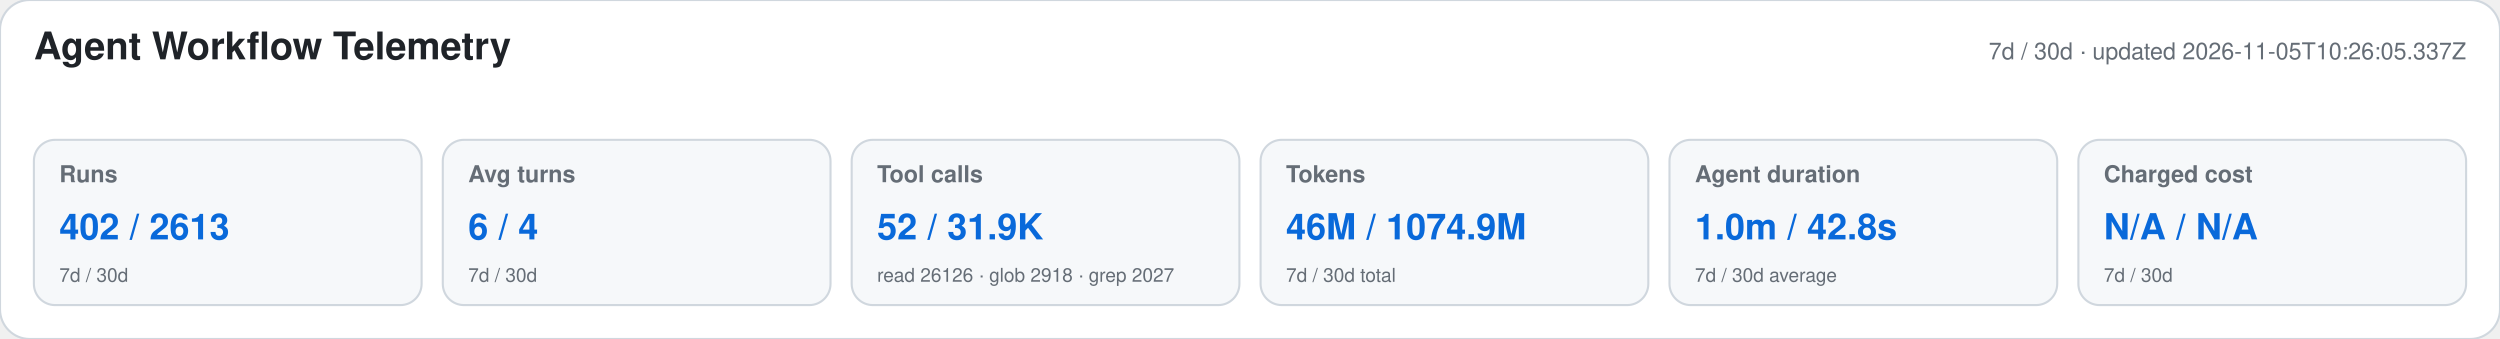
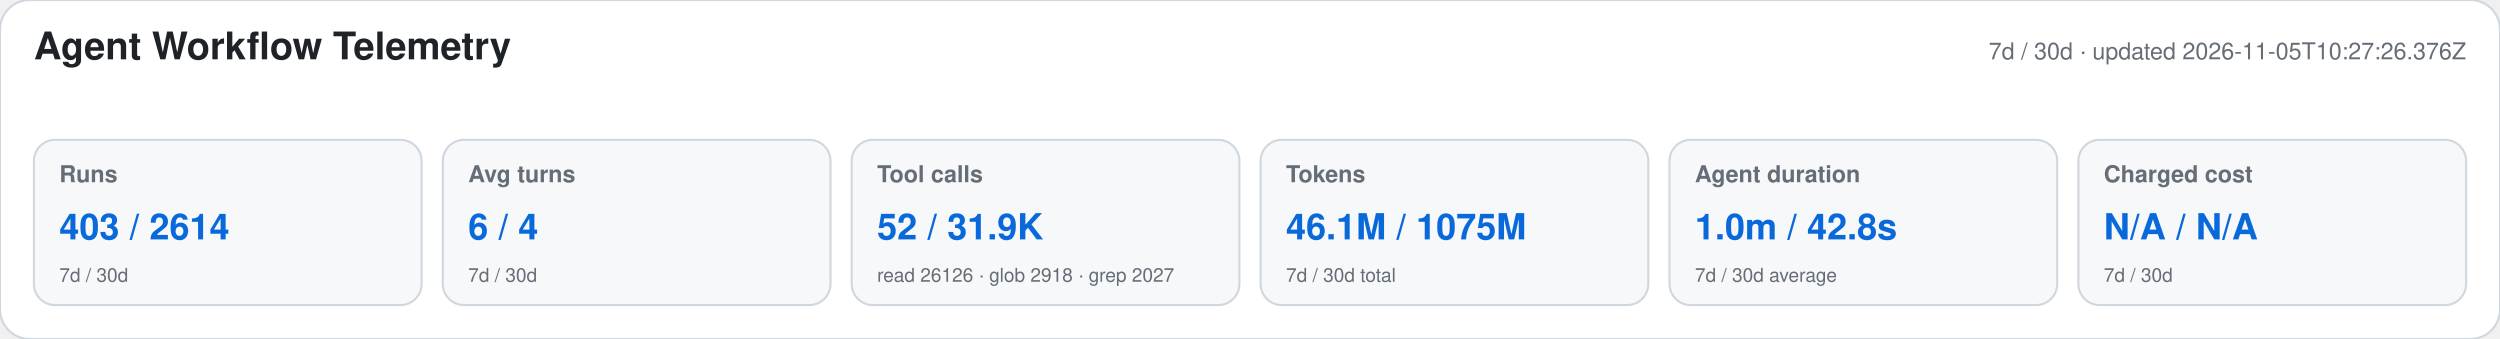
<svg xmlns="http://www.w3.org/2000/svg" width="1180" height="160" viewBox="0 0 1180 160" role="img" aria-labelledby="title desc">
  <style>text{font-family:-apple-system,BlinkMacSystemFont,"Segoe UI",Helvetica,Arial,sans-serif}.heading{font-size:18px;font-weight:650;fill:#1f2328}.meta,.label,.secondary{fill:#656d76}.meta,.label{font-size:11px}.label{font-weight:600}.primary{font-size:17px;font-weight:700;fill:#0969da}.secondary{font-size:9px}</style>
  <rect width="1180" height="160" rx="14" fill="#ffffff" stroke="#d0d7de" />
  <text x="16" y="28" class="heading">Agent Workflow Telemetry</text>
-   <text x="1164" y="28" text-anchor="end" class="meta">7d / 30d · updated 2026-11-05T10:26:05.337Z</text>
+   <text x="1164" y="28" text-anchor="end" class="meta">7d / 30d · updated 2026-11-05T10:27:26.376Z</text>
  <g>
    <rect x="16" y="66" width="183" height="78" rx="10" fill="#f6f8fa" stroke="#d0d7de" />
    <text x="28" y="86" class="label">Runs</text>
-     <text x="28" y="113" class="primary">402 / 2613</text>
+     <text x="28" y="113" class="primary">403 / 2614</text>
    <text x="28" y="133" class="secondary">7d / 30d</text>
  </g>
  <g>
    <rect x="209" y="66" width="183" height="78" rx="10" fill="#f6f8fa" stroke="#d0d7de" />
    <text x="221" y="86" class="label">Avg turns</text>
    <text x="221" y="113" class="primary">6 / 4</text>
    <text x="221" y="133" class="secondary">7d / 30d</text>
  </g>
  <g>
    <rect x="402" y="66" width="183" height="78" rx="10" fill="#f6f8fa" stroke="#d0d7de" />
    <text x="414" y="86" class="label">Tool calls</text>
    <text x="414" y="113" class="primary">52 / 31.9K</text>
    <text x="414" y="133" class="secondary">read 26126 · glob 2918 · grep 2027</text>
  </g>
  <g>
    <rect x="595" y="66" width="183" height="78" rx="10" fill="#f6f8fa" stroke="#d0d7de" />
    <text x="607" y="86" class="label">Tokens</text>
-     <text x="607" y="113" class="primary">46M / 1074.9M</text>
+     <text x="607" y="113" class="primary">46.1M / 1075M</text>
    <text x="607" y="133" class="secondary">7d / 30d total</text>
  </g>
  <g>
    <rect x="788" y="66" width="183" height="78" rx="10" fill="#f6f8fa" stroke="#d0d7de" />
    <text x="800" y="86" class="label">Agent duration</text>
    <text x="800" y="113" class="primary">1.0m / 42.8s</text>
    <text x="800" y="133" class="secondary">7d / 30d average</text>
  </g>
  <g>
    <rect x="981" y="66" width="183" height="78" rx="10" fill="#f6f8fa" stroke="#d0d7de" />
    <text x="993" y="86" class="label">Charged cost</text>
    <text x="993" y="113" class="primary">N/A / N/A</text>
    <text x="993" y="133" class="secondary">7d / 30d</text>
  </g>
</svg>
